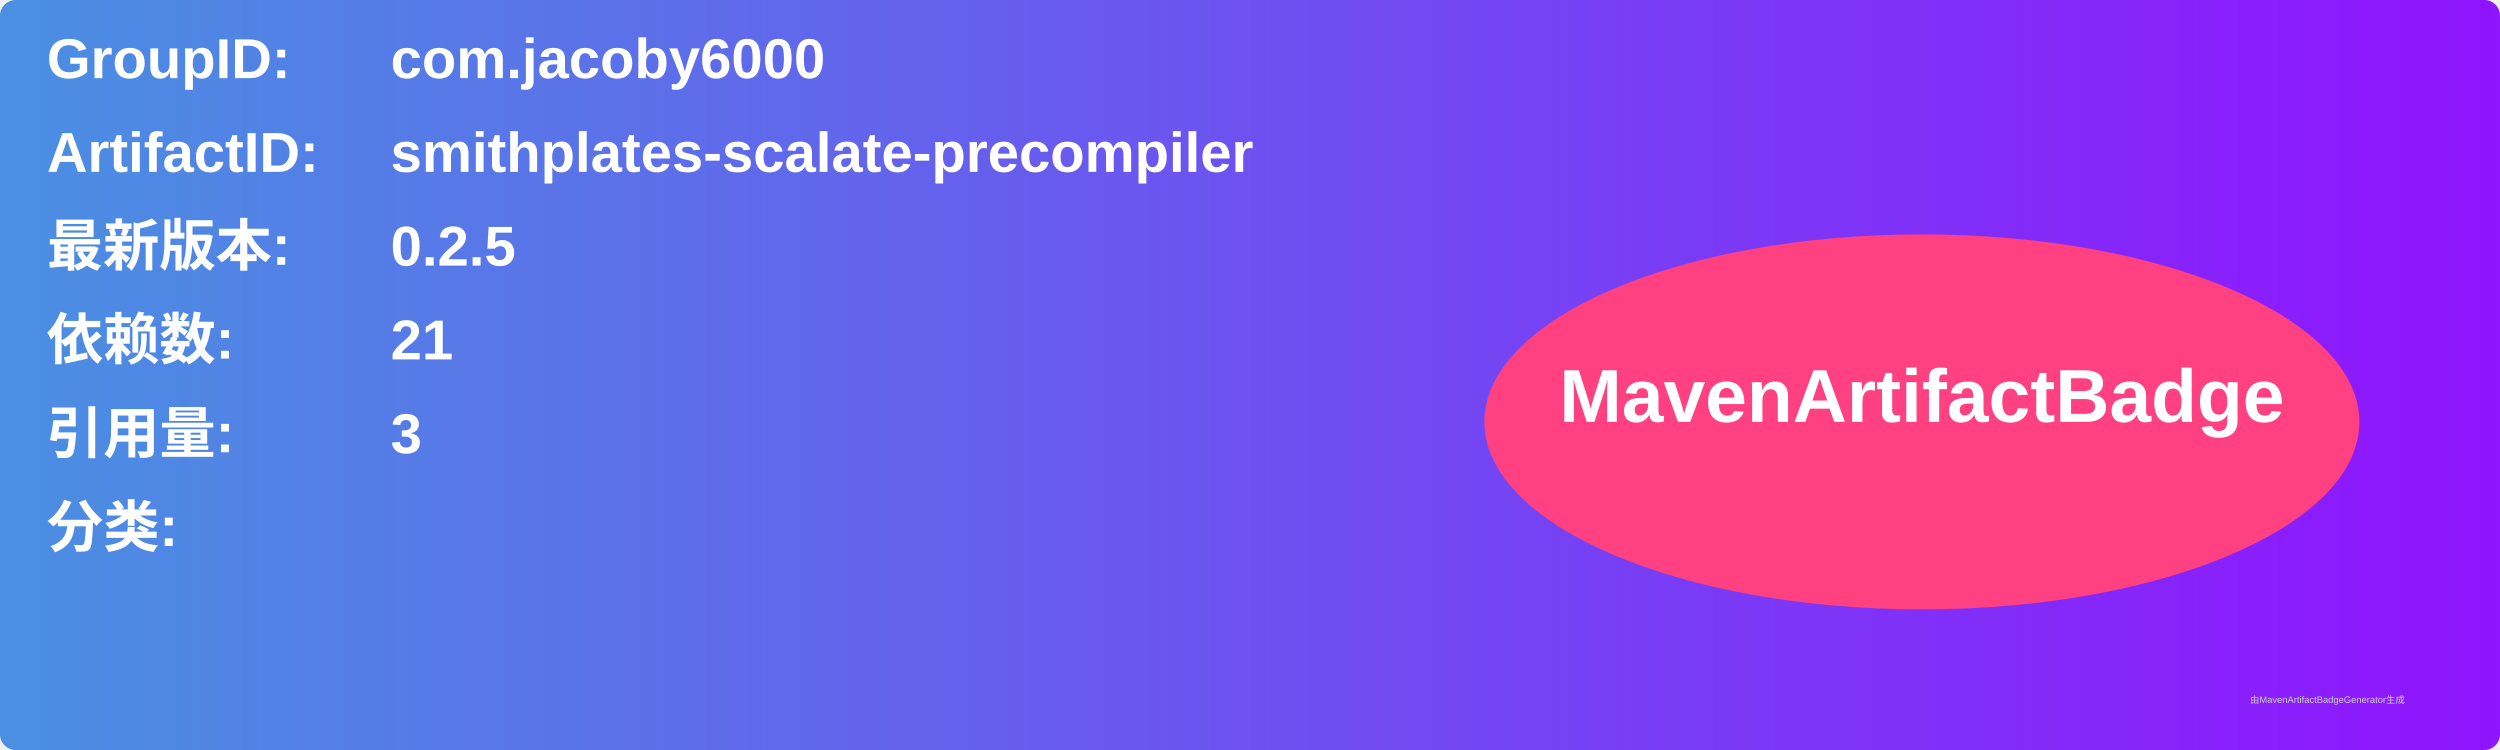
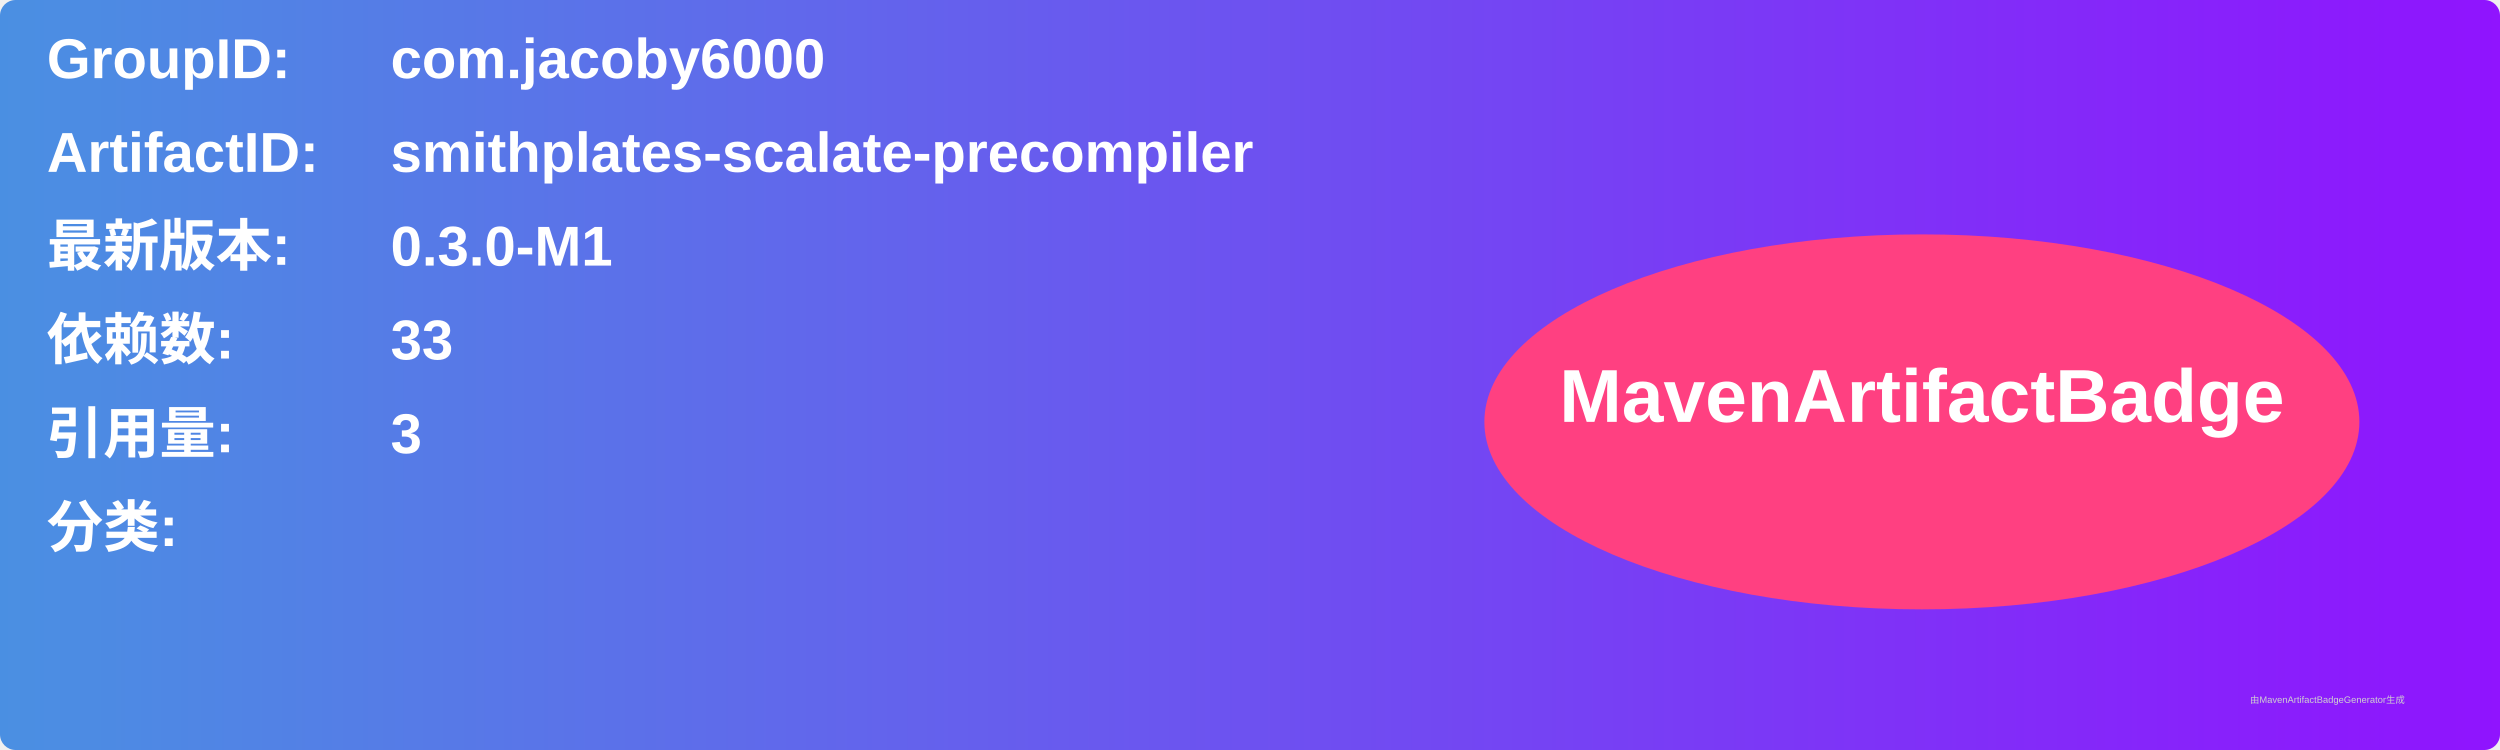
<svg xmlns="http://www.w3.org/2000/svg" width="800" height="240" viewBox="0 0 800 240">
  <linearGradient id="grad" x1="0%" y1="0%" x2="100%" y2="0%">
    <stop offset="0%" stop-color="#4a90e2" />
    <stop offset="100%" stop-color="#9013fe" />
  </linearGradient>
  <rect width="100%" height="100%" rx="5" ry="5" fill="url(#grad)" />
  <g transform="translate(15, 15)">
    <text x="0" y="10" font-family="Arial" font-size="18" fill="white" font-weight="bold" width="260">GroupID:</text>
    <text x="110" y="10" font-family="Arial" font-size="18" fill="white" font-weight="bold" width="460">com.jacoby6000</text>
    <text x="0" y="40" font-family="Arial" font-size="18" fill="white" font-weight="bold" width="260">ArtifactID:</text>
    <text x="110" y="40" font-family="Arial" font-size="18" fill="white" font-weight="bold" width="460">smithplates-scalate-precompiler</text>
    <text x="0" y="70" font-family="Arial" font-size="18" fill="white" font-weight="bold">最新版本:</text>
    <text x="110" y="70" font-family="Arial" font-size="18" fill="white" font-weight="bold">
-       <tspan font-weight="bold">0.2.5</tspan>
+       <tspan font-weight="bold">0.3.0-M1</tspan>
    </text>
    <text x="0" y="100" font-family="Arial" font-size="18" fill="white" font-weight="bold">依赖数: </text>
    <text x="110" y="100" font-family="Arial" font-size="18" fill="white">
-       <tspan font-weight="bold">21</tspan>
+       <tspan font-weight="bold">33</tspan>
    </text>
    <text x="0" y="130" font-family="Arial" font-size="18" fill="white" font-weight="bold">引用量: </text>
    <text x="110" y="130" font-family="Arial" font-size="18" fill="white">
      <tspan font-weight="bold">3</tspan>
    </text>
    <text x="0" y="160" font-family="Arial" font-size="18" fill="white" font-weight="bold">分类:</text>
    <text x="10" y="190" font-family="Arial" font-size="10" fill="white">
      <tspan font-weight="bold" />
    </text>
    <ellipse cx="600" cy="120" rx="140" ry="60" fill="#ff4081" />
    <text x="600" y="120" text-anchor="middle" font-family="Arial" font-size="24" fill="white" font-weight="bold">MavenArtifactBadge</text>
  </g>
  <text x="720" y="225" font-family="Arial" font-size="3" fill="#d0d0d0">由MavenArtifactBadgeGenerator生成</text>
</svg>
